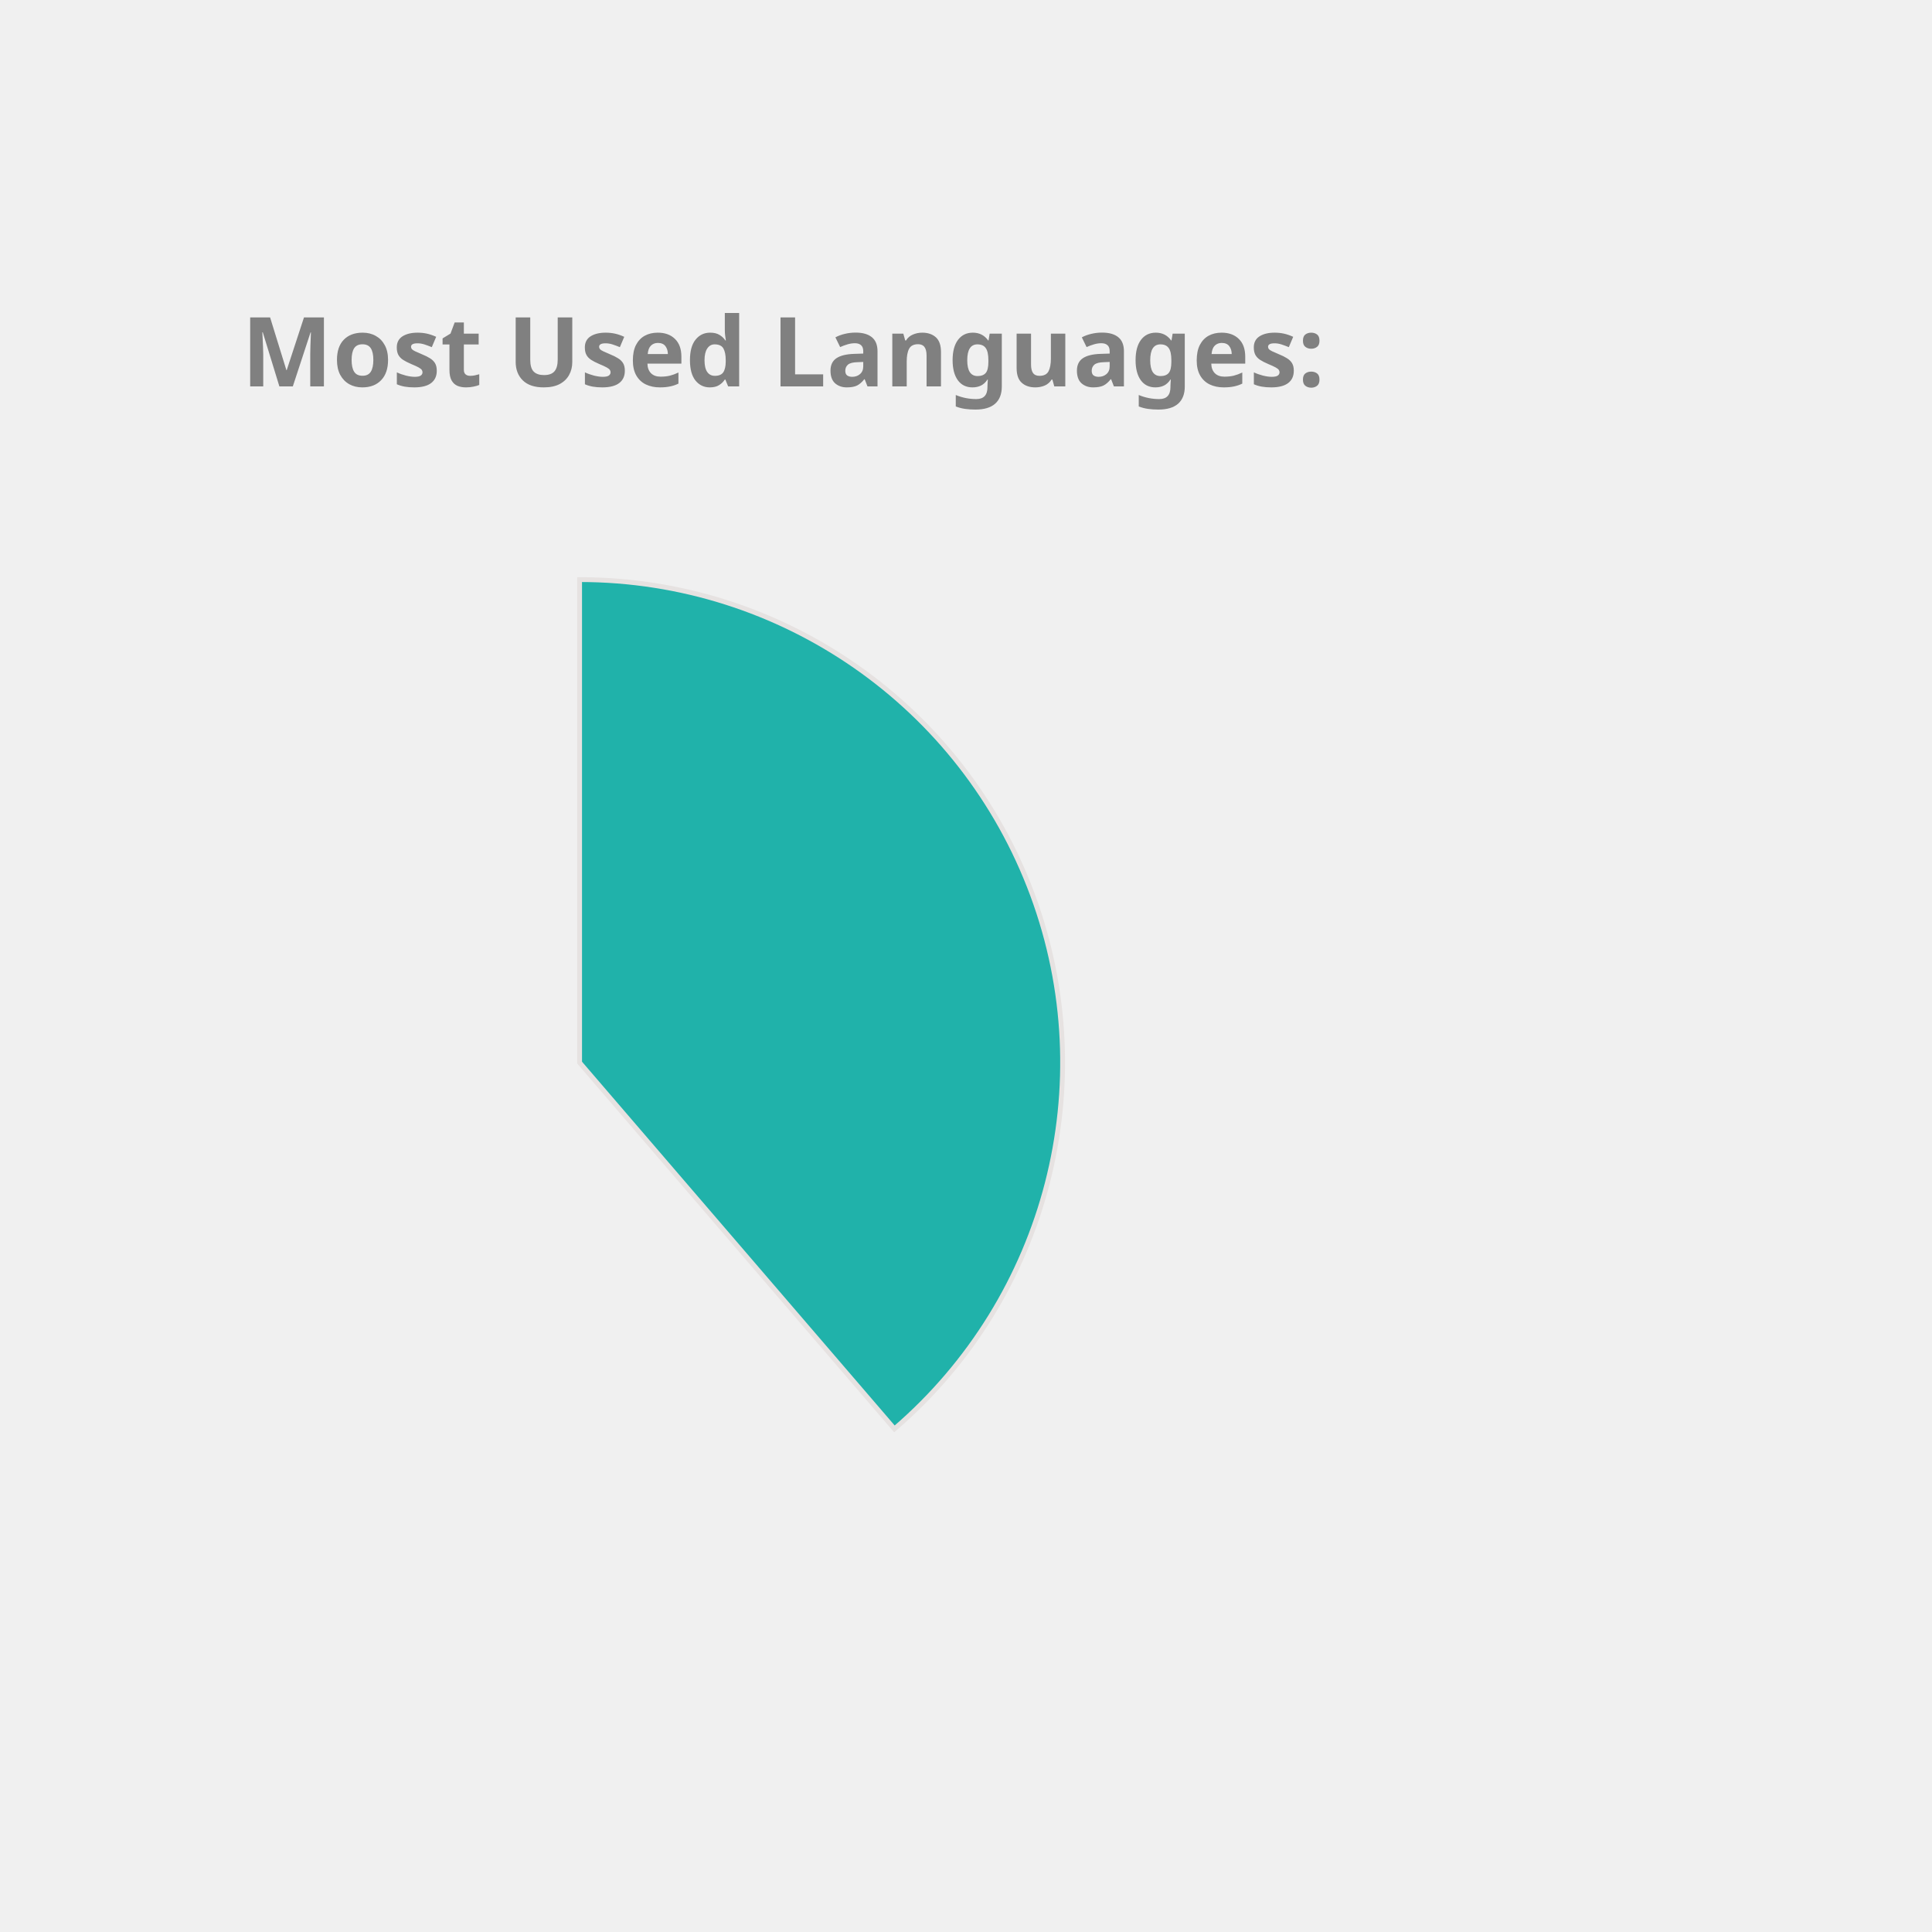
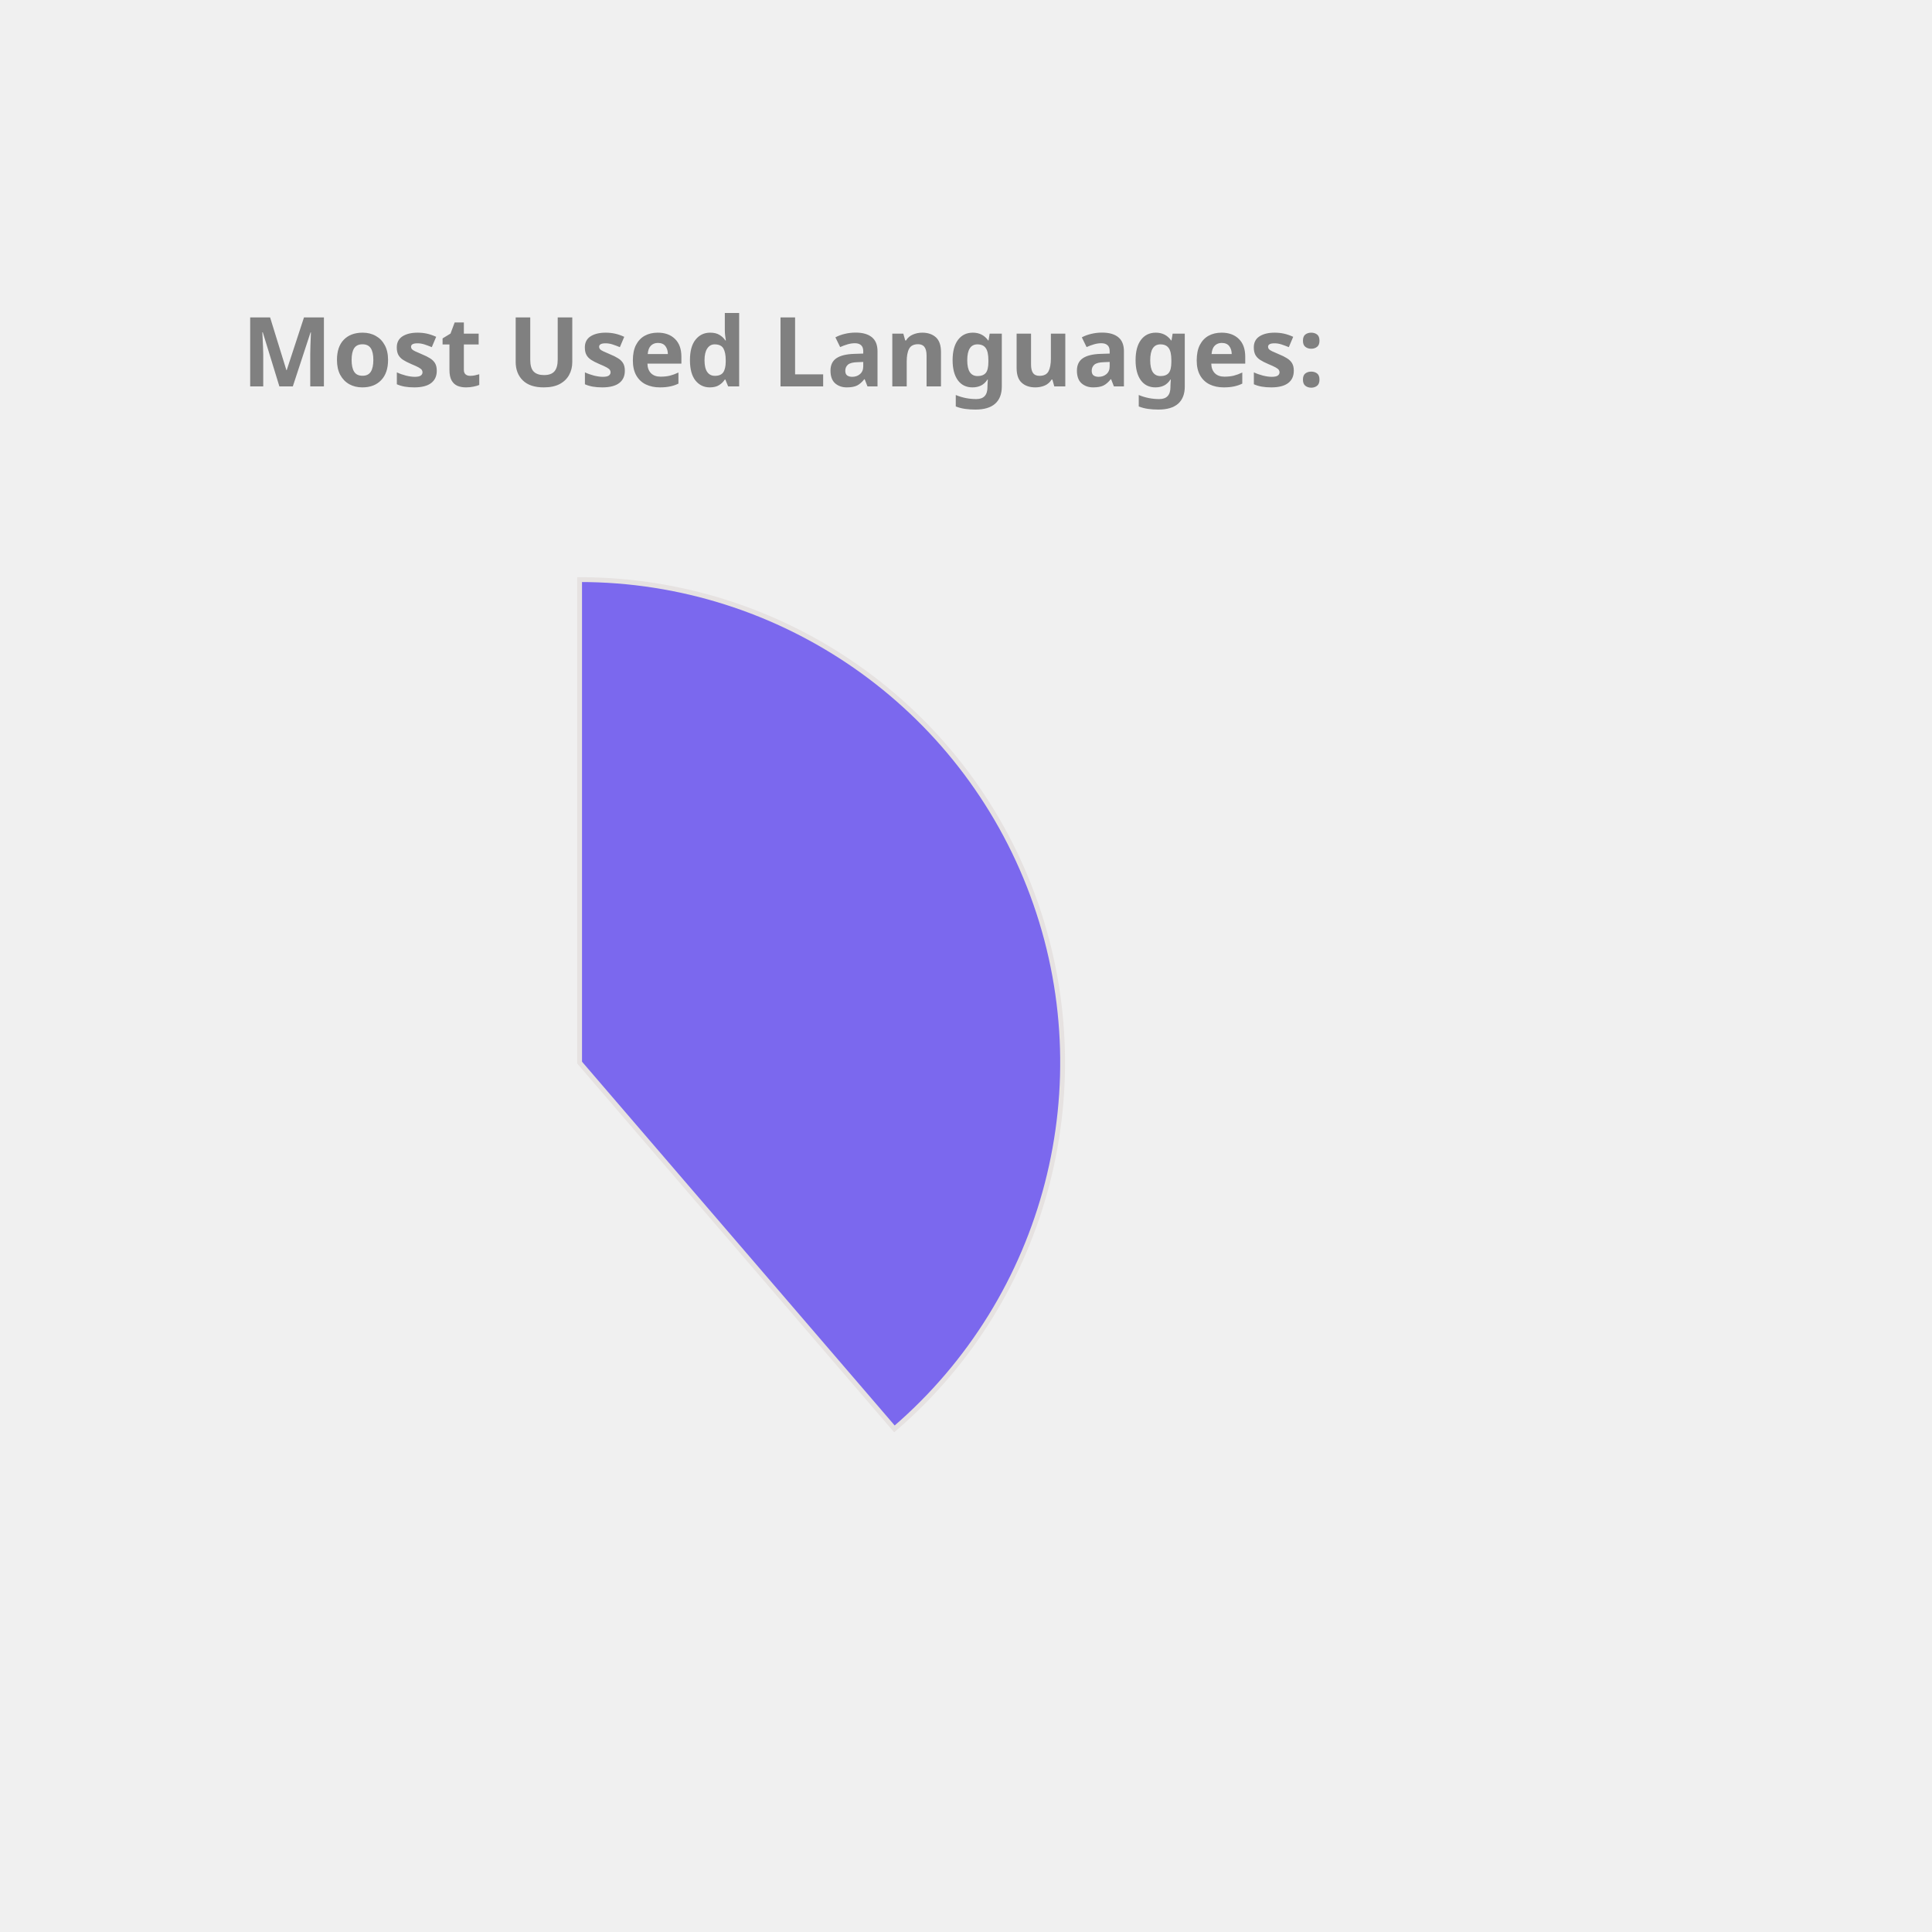
<svg xmlns="http://www.w3.org/2000/svg" height="350px" width="350px" viewBox="0 0 400 400">
  <style> 
        .label {
                font: bold 20px sans-serif;
                color: #404040;
                -webkit-text-stroke: 1px white;
        }

        path {
                stroke: #E6E2E1;
                stroke-width: 1px;
                transform: translate(60px, 100px);
        }

        .path_1 {
                animation: fadeIn 5s linear forwards;
        }

        .path_2 {
                transform: scale(0);
                animation: fadeIn 5s linear forwards 5s;
        }


        
        .path_3 {
                transform: scale(0);
                animation: fadeIn 5s linear forwards 10s;
        }


        .path_4 {
                transform: scale(0);
                animation: fadeIn 5s linear forwards 15s;
        }

        .path_5 {
                transform: scale(0);
                animation: fadeIn 5s linear forwards 20s;
        }

        .path_6 {
                transform: scale(0);
                animation: fadeIn 5s linear forwards 25s;
        }

        .path_7 {
                transform: scale(0);
                animation: fadeIn 5s linear forwards 30s;
        }

        .path_8 {
                transform: scale(0);
                animation: fadeIn 5s linear forwards 35s;
        }

        .path_9 {
                transform: scale(0);
                animation: fadeIn 5s linear forwards 40s;
        }

        .path_10 {
                transform: scale(0);
                animation: fadeIn 5s linear forwards 45s;
        }

        @keyframes fadeIn {
                0% {                        
                        transform: translate(250px, 300px) rotate(0deg) scale(0);
                        
                }
                50% {
                        transform: translate(150px, 220px) rotate(180deg) scale(0.5);
                        
                }
                
                100% {
                        transform: translate(60px, 120px) rotate(360deg) scale(1);
                        
                }
        }
        .txt_1 {
                opacity: 0;
                animation: txtShow 5s linear forwards 0s;
        }

        .txt_2 {
                opacity: 0;
                animation: txtShow 5s linear forwards 5s;
        }

        .txt_3 {
                opacity: 0;
                animation: txtShow 5s linear forwards 10s;
        }

        .txt_4 {
                opacity: 0;
                animation: txtShow 5s linear forwards 15s;
        }

        .txt_5 {
                opacity: 0;
                animation: txtShow 5s linear forwards 20s;
        }

        .txt_6 {
                opacity: 0;
                animation: txtShow 5s linear forwards 25s;
        }

        .txt_7 {
                opacity: 0;
                animation: txtShow 5s linear forwards 30s;
        }

        .txt_8 {
                opacity: 0;
                animation: txtShow 5s linear forwards 35s;
        }

        .txt_9 {
                opacity: 0;
                animation: txtShow 5s linear forwards 40s;
        }

        .txt_10 {
                opacity: 0;
                animation: txtShow 5s linear forwards 45s;
        }

        @keyframes txtShow {
                0% {                        
                        opacity: 0;
                        transform: translate(0px, 0px) scale(0);
                }
                100% {
                        opacity: 1;
                        transform: translate(0px, 0px) scale(1);
                        
                }
        }
</style>
-   <path class="path_1" d="M 60,120 L 60,20 A 100,100 0 0 1 125.183,195.836 Z" fill="LightSeaGreen" stroke="#fff" stroke-width="2" />
-   <text class="txt_1" x="260" y="150" fill="LightSeaGreen" stroke="LightSeaGreen" stroke-width="1">Java</text>
-   <path class="path_2" d="M 60,120 L 125.183,195.836 A 100,100 0 0 1 -20.531,179.286 Z" fill="RosyBrown" stroke="#fff" stroke-width="2" />
-   <text class="txt_2" x="260" y="170" fill="RosyBrown" stroke="RosyBrown" stroke-width="1">TypeScript</text>
-   <path class="path_3" d="M 60,120 L -20.531,179.286 A 100,100 0 0 1 -27.631,71.825 Z" fill="Coral" stroke="#fff" stroke-width="2" />
-   <text class="txt_3" x="260" y="190" fill="Coral" stroke="Coral" stroke-width="1">JavaScript</text>
-   <path class="path_4" d="M 60,120 L -27.631,71.825 A 100,100 0 0 1 -10.265,48.846 Z" fill="Chocolate" stroke="#fff" stroke-width="2" />
-   <text class="txt_4" x="260" y="210" fill="Chocolate" stroke="Chocolate" stroke-width="1">HTML</text>
-   <path class="path_5" d="M 60,120 L -10.265,48.846 A 100,100 0 0 1 11.825,32.369 Z" fill="Tomato" stroke="#fff" stroke-width="2" />
-   <text class="txt_5" x="260" y="230" fill="Tomato" stroke="Tomato" stroke-width="1">Sass</text>
-   <path class="path_6" d="M 60,120 L 11.825,32.369 A 100,100 0 0 1 32.705,23.797 Z" fill="Orange" stroke="#fff" stroke-width="2" />
-   <text class="txt_6" x="260" y="250" fill="Orange" stroke="Orange" stroke-width="1">CSS</text>
-   <path class="path_7" d="M 60,120 L 32.705,23.797 A 100,100 0 0 1 42.498,21.544 Z" fill="MediumSlateBlue" stroke="#fff" stroke-width="2" />
-   <text class="txt_7" x="260" y="270" fill="MediumSlateBlue" stroke="MediumSlateBlue" stroke-width="1">Python</text>
-   <path class="path_8" d="M 60,120 L 42.498,21.544 A 100,100 0 0 1 51.841,20.333 Z" fill="Pink" stroke="#fff" stroke-width="2" />
-   <text class="txt_8" x="260" y="290" fill="Pink" stroke="Pink" stroke-width="1">Batchfile</text>
-   <path class="path_9" d="M 60,120 L 51.841,20.333 A 100,100 0 0 1 56.231,20.071 Z" fill="RoyalBlue" stroke="#fff" stroke-width="2" />
-   <text class="txt_9" x="260" y="310" fill="RoyalBlue" stroke="RoyalBlue" stroke-width="1">Mustache</text>
-   <path class="path_10" d="M 60,120 L 56.231,20.071 A 100,100 0 0 1 58.743,20.008 Z" fill="Crimson" stroke="#fff" stroke-width="2" />
-   <text class="txt_10" x="260" y="330" fill="Crimson" stroke="Crimson" stroke-width="1">SCSS</text>
+   <path class="path_1" d="M 60,120 L 60,20 A 100,100 0 0 1 125.183,195.836 Z" fill="MediumSlateBlue" stroke="#fff" stroke-width="2" />
+   <text class="txt_1" x="260" y="150" fill="MediumSlateBlue" stroke="MediumSlateBlue" stroke-width="1">Java</text>
+   <path class="path_2" d="M 60,120 L 125.183,195.836 A 100,100 0 0 1 -20.531,179.286 Z" fill="Coral" stroke="#fff" stroke-width="2" />
+   <text class="txt_2" x="260" y="170" fill="Coral" stroke="Coral" stroke-width="1">TypeScript</text>
+   <path class="path_3" d="M 60,120 L -20.531,179.286 A 100,100 0 0 1 -27.631,71.825 Z" fill="RosyBrown" stroke="#fff" stroke-width="2" />
+   <text class="txt_3" x="260" y="190" fill="RosyBrown" stroke="RosyBrown" stroke-width="1">JavaScript</text>
+   <path class="path_4" d="M 60,120 L -27.631,71.825 A 100,100 0 0 1 -10.265,48.846 Z" fill="Orange" stroke="#fff" stroke-width="2" />
+   <text class="txt_4" x="260" y="210" fill="Orange" stroke="Orange" stroke-width="1">HTML</text>
+   <path class="path_5" d="M 60,120 L -10.265,48.846 A 100,100 0 0 1 11.825,32.369 Z" fill="Tan" stroke="#fff" stroke-width="2" />
+   <text class="txt_5" x="260" y="230" fill="Tan" stroke="Tan" stroke-width="1">Sass</text>
+   <path class="path_6" d="M 60,120 L 11.825,32.369 A 100,100 0 0 1 32.705,23.797 Z" fill="Salmon" stroke="#fff" stroke-width="2" />
+   <text class="txt_6" x="260" y="250" fill="Salmon" stroke="Salmon" stroke-width="1">CSS</text>
+   <path class="path_7" d="M 60,120 L 32.705,23.797 A 100,100 0 0 1 42.498,21.544 Z" fill="CornflowerBlue" stroke="#fff" stroke-width="2" />
+   <text class="txt_7" x="260" y="270" fill="CornflowerBlue" stroke="CornflowerBlue" stroke-width="1">Python</text>
+   <path class="path_8" d="M 60,120 L 42.498,21.544 A 100,100 0 0 1 51.841,20.333 Z" fill="LightSeaGreen" stroke="#fff" stroke-width="2" />
+   <text class="txt_8" x="260" y="290" fill="LightSeaGreen" stroke="LightSeaGreen" stroke-width="1">Batchfile</text>
+   <path class="path_9" d="M 60,120 L 51.841,20.333 A 100,100 0 0 1 56.231,20.071 Z" fill="SteelBlue" stroke="#fff" stroke-width="2" />
+   <text class="txt_9" x="260" y="310" fill="SteelBlue" stroke="SteelBlue" stroke-width="1">Mustache</text>
+   <path class="path_10" d="M 60,120 L 56.231,20.071 A 100,100 0 0 1 58.743,20.008 Z" fill="Chocolate" stroke="#fff" stroke-width="2" />
+   <text class="txt_10" x="260" y="330" fill="Chocolate" stroke="Chocolate" stroke-width="1">SCSS</text>
  <g class="label">
    <text x="50" y="80" fill="grey">Most Used Languages:</text>
  </g>
</svg>
